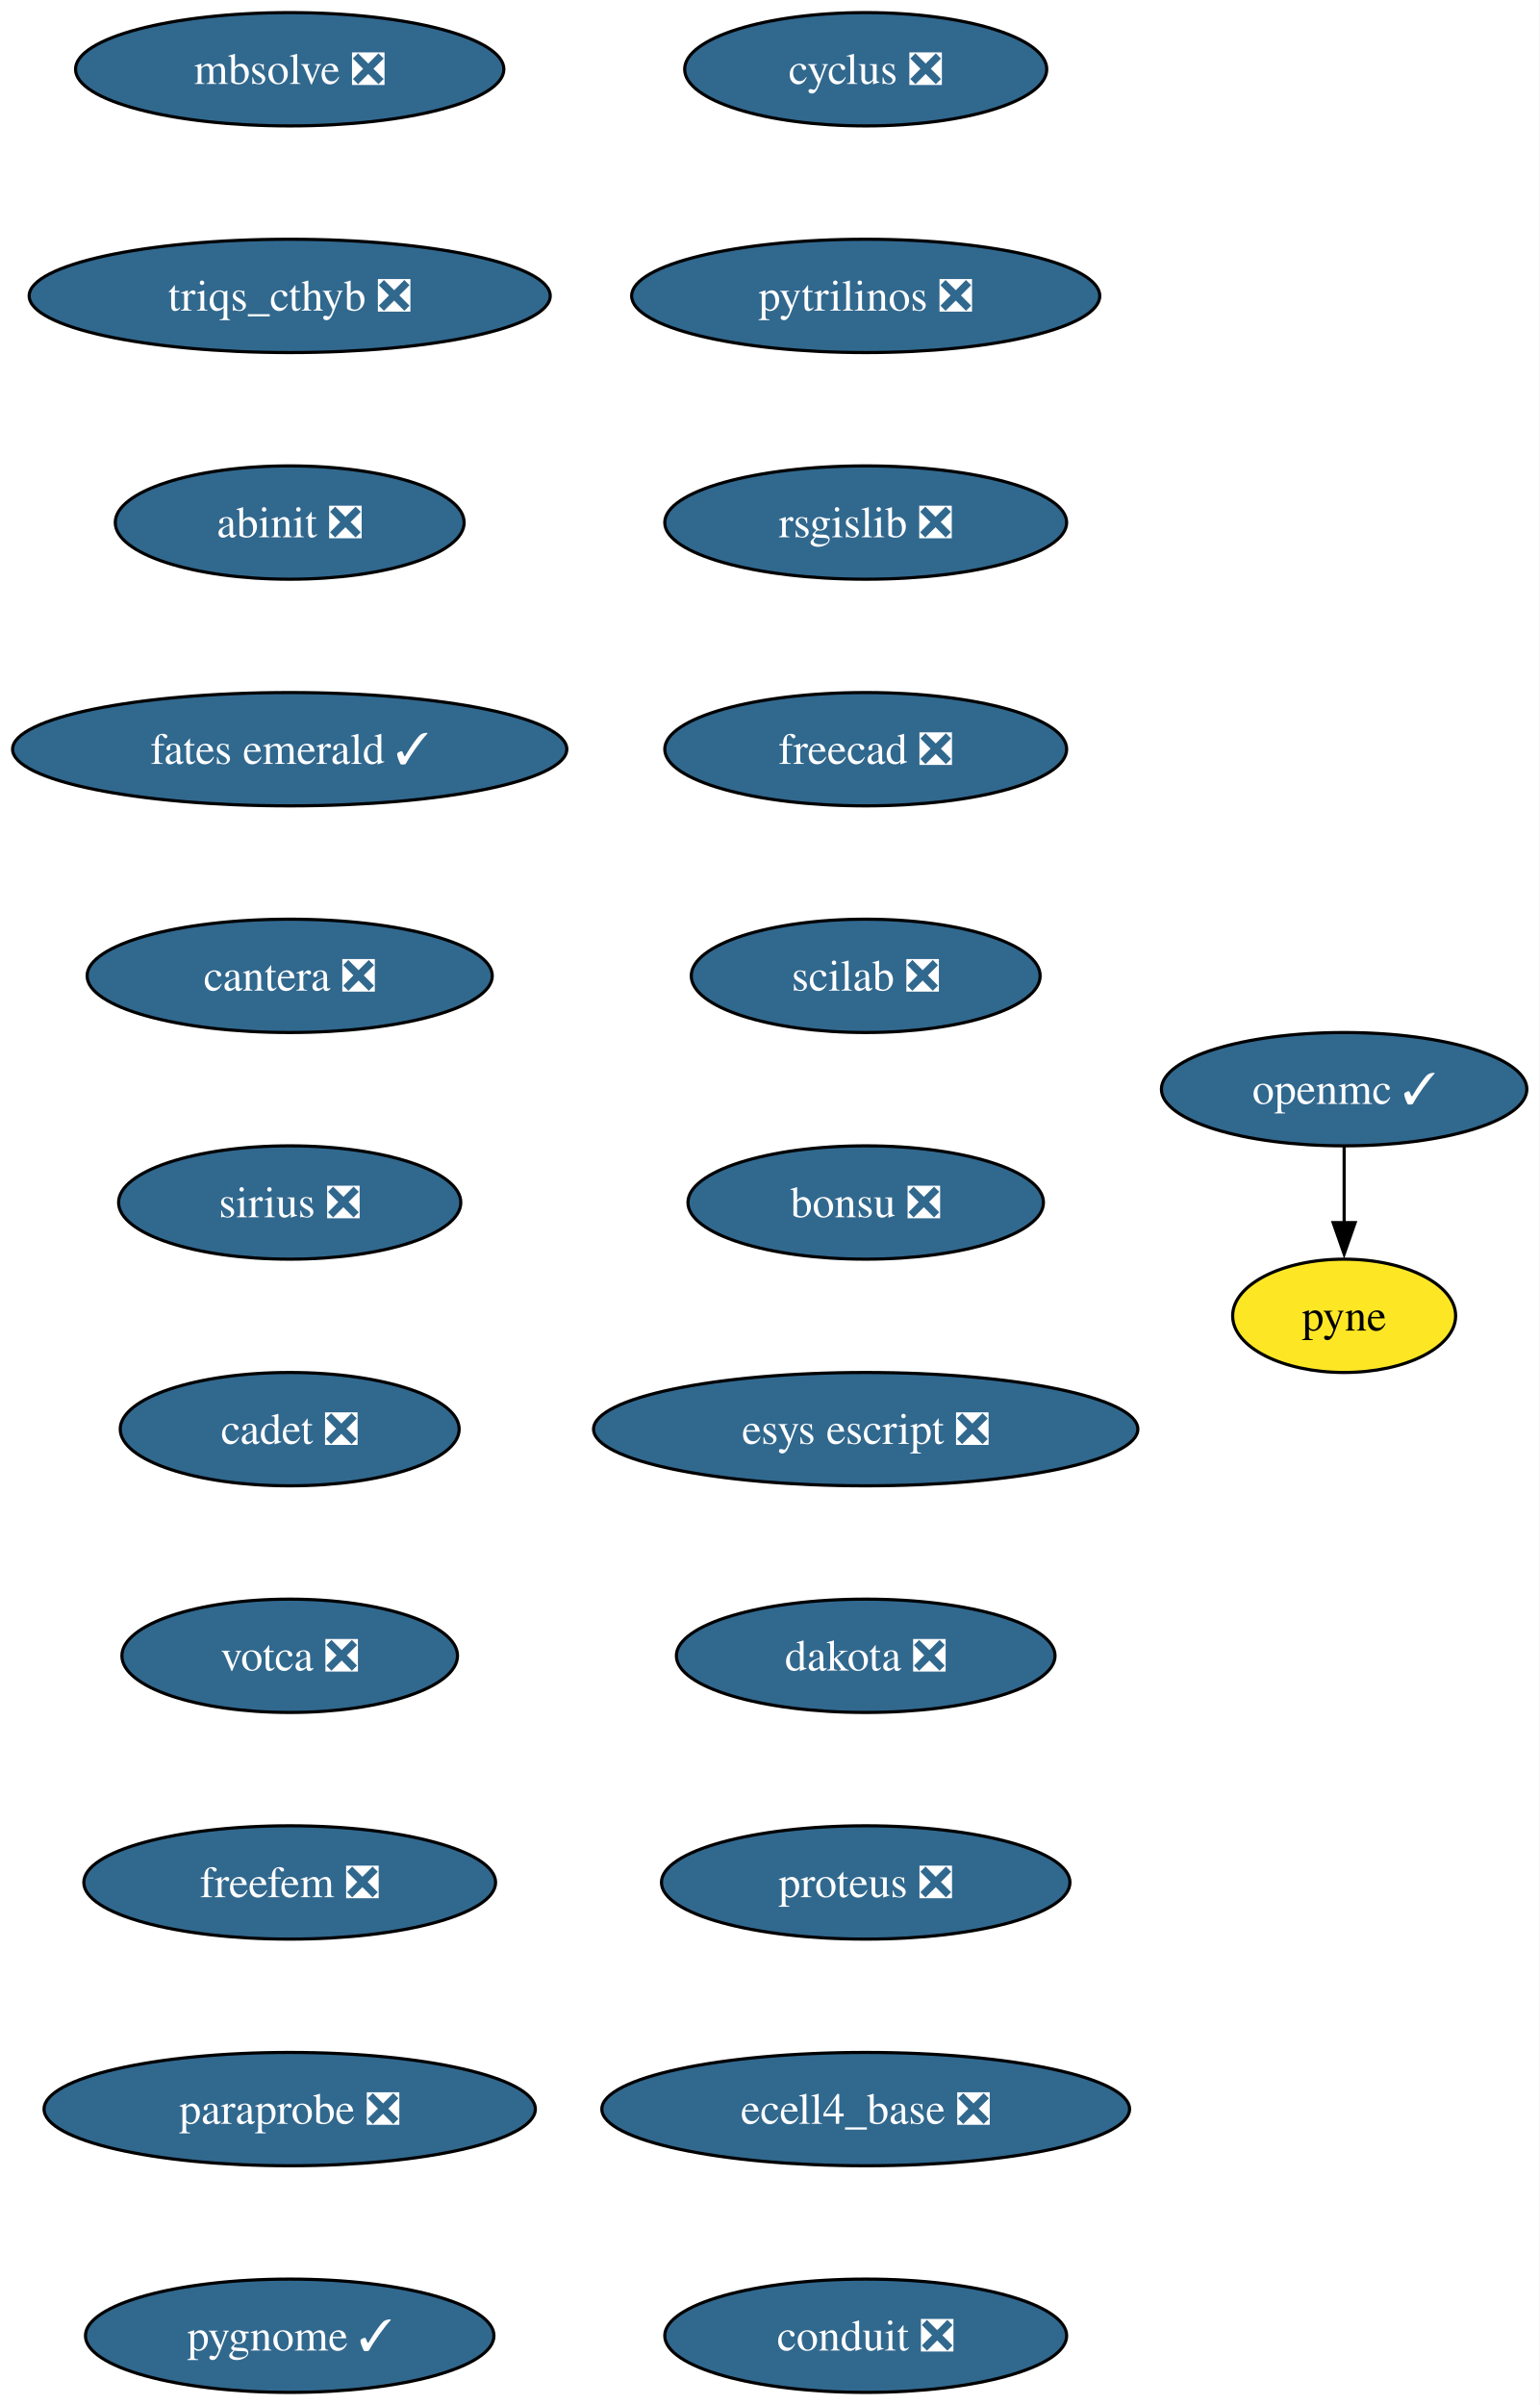
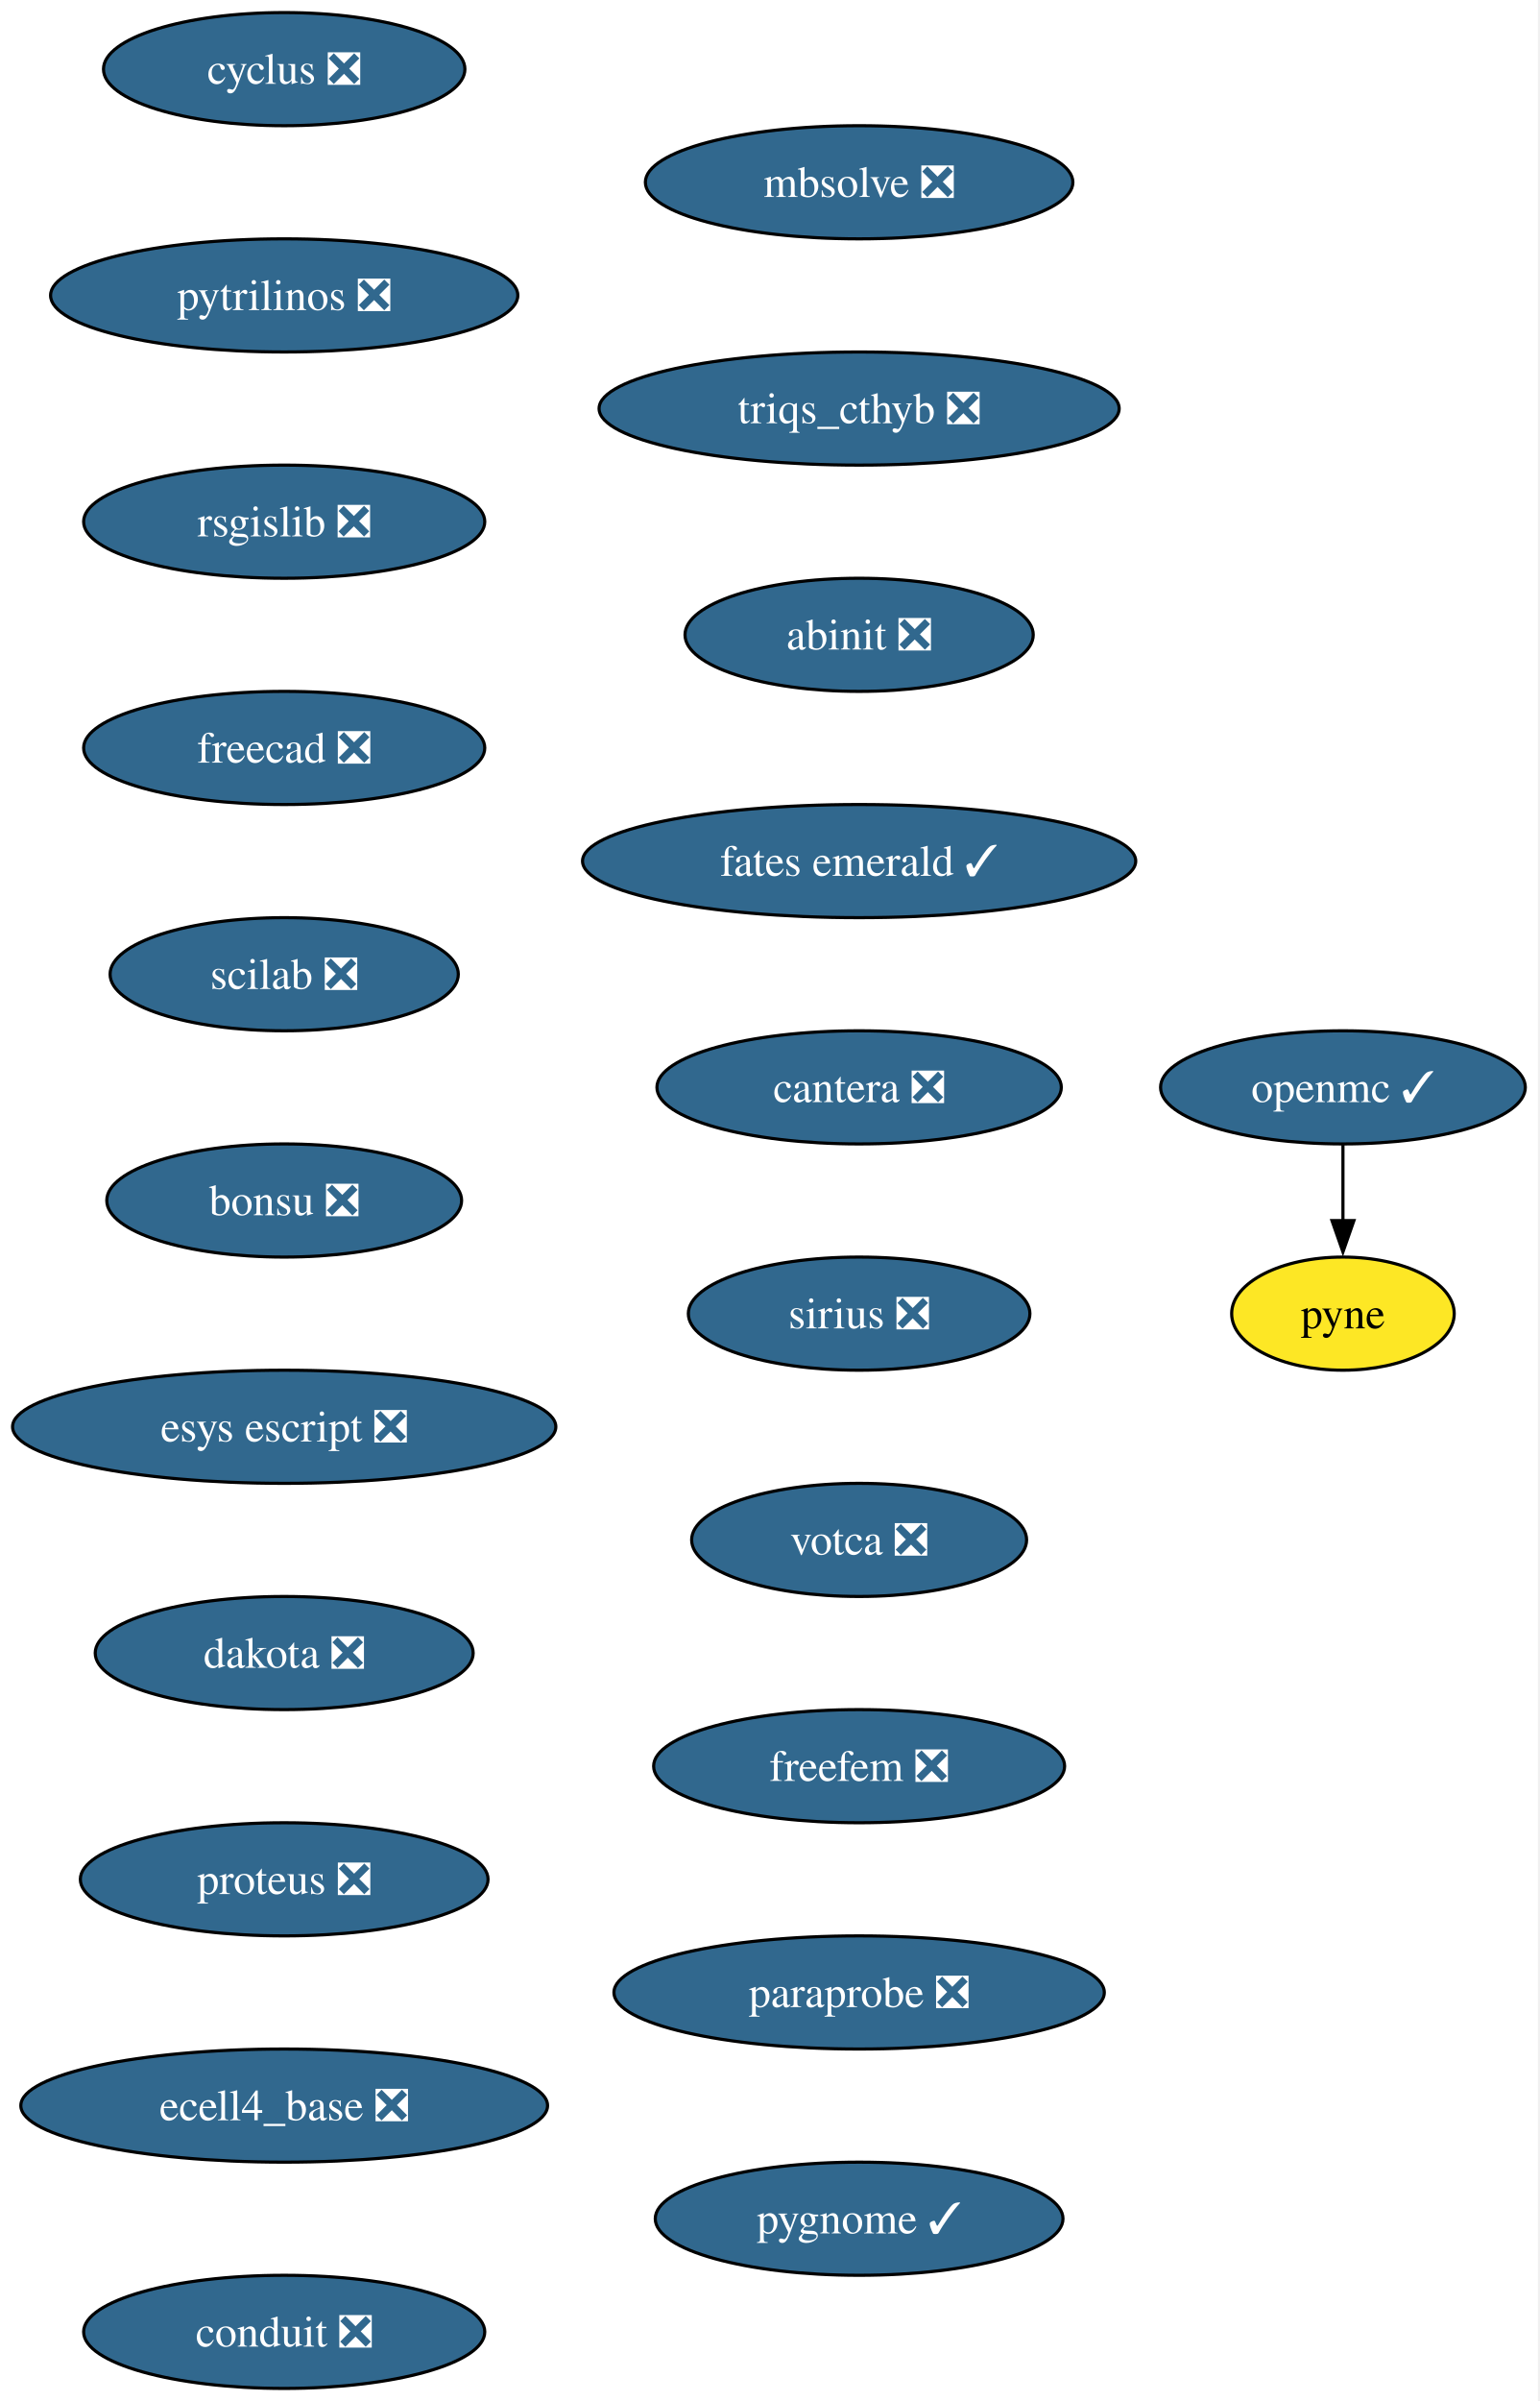
- <svg xmlns="http://www.w3.org/2000/svg" xmlns:xlink="http://www.w3.org/1999/xlink" width="489pt" height="764pt" viewBox="0.00 0.00 489.00 764.00">
+ <svg xmlns="http://www.w3.org/2000/svg" xmlns:xlink="http://www.w3.org/1999/xlink" width="490pt" height="764pt" viewBox="0.00 0.00 490.00 764.00">
  <g id="graph0" class="graph" transform="scale(1 1) rotate(0) translate(4 760)">
-     <polygon fill="white" stroke="none" points="-4,4 -4,-760 485.08,-760 485.08,4 -4,4" />
+     <polygon fill="white" stroke="none" points="-4,4 -4,-760 485.51,-760 485.51,4 -4,4" />
    <g id="node1" class="node">
      <g id="a_node1">
        <a xlink:href="https://github.com/conda-forge/cyclus-feedstock/pull/107" xlink:title="cyclus ❎">
-           <ellipse fill="#31688e" stroke="black" cx="271.04" cy="-738" rx="57.52" ry="18" />
-           <text xml:space="preserve" text-anchor="middle" x="271.04" y="-733.33" font-family="Times,serif" font-size="14.00" fill="white">cyclus ❎</text>
+           <ellipse fill="#31688e" stroke="black" cx="86.46" cy="-738" rx="57.52" ry="18" />
+           <text xml:space="preserve" text-anchor="middle" x="86.46" y="-733.33" font-family="Times,serif" font-size="14.00" fill="white">cyclus ❎</text>
        </a>
      </g>
    </g>
    <g id="node2" class="node">
      <g id="a_node2">
        <a xlink:href="https://github.com/conda-forge/pytrilinos-feedstock/pull/60" xlink:title="pytrilinos ❎">
-           <ellipse fill="#31688e" stroke="black" cx="271.04" cy="-666" rx="74.36" ry="18" />
-           <text xml:space="preserve" text-anchor="middle" x="271.04" y="-661.33" font-family="Times,serif" font-size="14.00" fill="white">pytrilinos ❎</text>
+           <ellipse fill="#31688e" stroke="black" cx="86.46" cy="-666" rx="74.36" ry="18" />
+           <text xml:space="preserve" text-anchor="middle" x="86.46" y="-661.33" font-family="Times,serif" font-size="14.00" fill="white">pytrilinos ❎</text>
        </a>
      </g>
    </g>
    <g id="node5" class="node">
      <g id="a_node5">
        <a xlink:href="https://github.com/conda-forge/rsgislib-feedstock/pull/97" xlink:title="rsgislib ❎">
-           <ellipse fill="#31688e" stroke="black" cx="271.04" cy="-594" rx="63.84" ry="18" />
-           <text xml:space="preserve" text-anchor="middle" x="271.04" y="-589.33" font-family="Times,serif" font-size="14.00" fill="white">rsgislib ❎</text>
+           <ellipse fill="#31688e" stroke="black" cx="86.46" cy="-594" rx="63.84" ry="18" />
+           <text xml:space="preserve" text-anchor="middle" x="86.46" y="-589.33" font-family="Times,serif" font-size="14.00" fill="white">rsgislib ❎</text>
        </a>
      </g>
    </g>
    <g id="node3" class="node">
      <g id="a_node3">
        <a xlink:href="https://github.com/conda-forge/openmc-feedstock/pull/79" xlink:title="openmc ✓">
-           <ellipse fill="#31688e" stroke="black" cx="423.04" cy="-414" rx="58.05" ry="18" />
-           <text xml:space="preserve" text-anchor="middle" x="423.04" y="-409.32" font-family="Times,serif" font-size="14.00" fill="white">openmc ✓</text>
+           <ellipse fill="#31688e" stroke="black" cx="423.46" cy="-414" rx="58.05" ry="18" />
+           <text xml:space="preserve" text-anchor="middle" x="423.46" y="-409.32" font-family="Times,serif" font-size="14.00" fill="white">openmc ✓</text>
        </a>
      </g>
    </g>
    <g id="node4" class="node">
      <g id="a_node4">
        <a xlink:href="https://github.com/conda-forge/pyne-feedstock" xlink:title="pyne">
-           <ellipse fill="#fde725" stroke="black" cx="423.04" cy="-342" rx="35.42" ry="18" />
-           <text xml:space="preserve" text-anchor="middle" x="423.04" y="-337.32" font-family="Times,serif" font-size="14.00">pyne</text>
+           <ellipse fill="#fde725" stroke="black" cx="423.46" cy="-342" rx="35.42" ry="18" />
+           <text xml:space="preserve" text-anchor="middle" x="423.46" y="-337.32" font-family="Times,serif" font-size="14.00">pyne</text>
        </a>
      </g>
    </g>
    <g id="edge2" class="edge">
-       <path fill="none" stroke="black" d="M423.04,-395.7C423.04,-388.41 423.04,-379.73 423.04,-371.54" />
-       <polygon fill="black" stroke="black" points="426.54,-371.62 423.04,-361.62 419.54,-371.62 426.54,-371.62" />
+       <path fill="none" stroke="black" d="M423.46,-395.7C423.46,-388.41 423.46,-379.73 423.46,-371.54" />
+       <polygon fill="black" stroke="black" points="426.96,-371.62 423.46,-361.62 419.96,-371.62 426.96,-371.62" />
    </g>
    <g id="node6" class="node">
      <g id="a_node6">
        <a xlink:href="https://github.com/conda-forge/freecad-feedstock/pull/144" xlink:title="freecad ❎">
-           <ellipse fill="#31688e" stroke="black" cx="271.04" cy="-522" rx="63.84" ry="18" />
-           <text xml:space="preserve" text-anchor="middle" x="271.04" y="-517.33" font-family="Times,serif" font-size="14.00" fill="white">freecad ❎</text>
+           <ellipse fill="#31688e" stroke="black" cx="86.46" cy="-522" rx="63.84" ry="18" />
+           <text xml:space="preserve" text-anchor="middle" x="86.46" y="-517.33" font-family="Times,serif" font-size="14.00" fill="white">freecad ❎</text>
        </a>
      </g>
    </g>
    <g id="node7" class="node">
      <g id="a_node7">
        <a xlink:href="https://github.com/conda-forge/scilab-feedstock/pull/57" xlink:title="scilab ❎">
-           <ellipse fill="#31688e" stroke="black" cx="271.04" cy="-450" rx="55.42" ry="18" />
-           <text xml:space="preserve" text-anchor="middle" x="271.04" y="-445.32" font-family="Times,serif" font-size="14.00" fill="white">scilab ❎</text>
+           <ellipse fill="#31688e" stroke="black" cx="86.46" cy="-450" rx="55.42" ry="18" />
+           <text xml:space="preserve" text-anchor="middle" x="86.46" y="-445.32" font-family="Times,serif" font-size="14.00" fill="white">scilab ❎</text>
        </a>
      </g>
    </g>
    <g id="node8" class="node">
      <g id="a_node8">
        <a xlink:href="https://github.com/conda-forge/bonsu-feedstock/pull/81" xlink:title="bonsu ❎">
-           <ellipse fill="#31688e" stroke="black" cx="271.04" cy="-378" rx="56.47" ry="18" />
-           <text xml:space="preserve" text-anchor="middle" x="271.04" y="-373.32" font-family="Times,serif" font-size="14.00" fill="white">bonsu ❎</text>
+           <ellipse fill="#31688e" stroke="black" cx="86.46" cy="-378" rx="56.47" ry="18" />
+           <text xml:space="preserve" text-anchor="middle" x="86.46" y="-373.32" font-family="Times,serif" font-size="14.00" fill="white">bonsu ❎</text>
        </a>
      </g>
    </g>
    <g id="node9" class="node">
      <g id="a_node9">
        <a xlink:href="https://github.com/conda-forge/esys-escript-feedstock/pull/80" xlink:title="esys escript ❎">
-           <ellipse fill="#31688e" stroke="black" cx="271.04" cy="-306" rx="86.46" ry="18" />
-           <text xml:space="preserve" text-anchor="middle" x="271.04" y="-301.32" font-family="Times,serif" font-size="14.00" fill="white">esys escript ❎</text>
+           <ellipse fill="#31688e" stroke="black" cx="86.46" cy="-306" rx="86.46" ry="18" />
+           <text xml:space="preserve" text-anchor="middle" x="86.46" y="-301.32" font-family="Times,serif" font-size="14.00" fill="white">esys escript ❎</text>
        </a>
      </g>
    </g>
    <g id="node10" class="node">
      <g id="a_node10">
        <a xlink:href="https://github.com/conda-forge/dakota-feedstock/pull/56" xlink:title="dakota ❎">
-           <ellipse fill="#31688e" stroke="black" cx="271.04" cy="-234" rx="60.15" ry="18" />
-           <text xml:space="preserve" text-anchor="middle" x="271.04" y="-229.32" font-family="Times,serif" font-size="14.00" fill="white">dakota ❎</text>
+           <ellipse fill="#31688e" stroke="black" cx="86.46" cy="-234" rx="60.15" ry="18" />
+           <text xml:space="preserve" text-anchor="middle" x="86.46" y="-229.32" font-family="Times,serif" font-size="14.00" fill="white">dakota ❎</text>
        </a>
      </g>
    </g>
    <g id="node11" class="node">
      <g id="a_node11">
        <a xlink:href="https://github.com/conda-forge/proteus-feedstock/pull/75" xlink:title="proteus ❎">
-           <ellipse fill="#31688e" stroke="black" cx="271.04" cy="-162" rx="64.89" ry="18" />
-           <text xml:space="preserve" text-anchor="middle" x="271.04" y="-157.32" font-family="Times,serif" font-size="14.00" fill="white">proteus ❎</text>
+           <ellipse fill="#31688e" stroke="black" cx="86.46" cy="-162" rx="64.89" ry="18" />
+           <text xml:space="preserve" text-anchor="middle" x="86.46" y="-157.32" font-family="Times,serif" font-size="14.00" fill="white">proteus ❎</text>
        </a>
      </g>
    </g>
    <g id="node12" class="node">
      <g id="a_node12">
        <a xlink:href="https://github.com/conda-forge/ecell4_base-feedstock/pull/34" xlink:title="ecell4_base ❎">
-           <ellipse fill="#31688e" stroke="black" cx="271.04" cy="-90" rx="83.83" ry="18" />
-           <text xml:space="preserve" text-anchor="middle" x="271.04" y="-85.33" font-family="Times,serif" font-size="14.00" fill="white">ecell4_base ❎</text>
+           <ellipse fill="#31688e" stroke="black" cx="86.46" cy="-90" rx="83.83" ry="18" />
+           <text xml:space="preserve" text-anchor="middle" x="86.46" y="-85.33" font-family="Times,serif" font-size="14.00" fill="white">ecell4_base ❎</text>
        </a>
      </g>
    </g>
    <g id="node13" class="node">
      <g id="a_node13">
        <a xlink:href="https://github.com/conda-forge/conduit-feedstock/pull/52" xlink:title="conduit ❎">
-           <ellipse fill="#31688e" stroke="black" cx="271.04" cy="-18" rx="63.84" ry="18" />
-           <text xml:space="preserve" text-anchor="middle" x="271.04" y="-13.32" font-family="Times,serif" font-size="14.00" fill="white">conduit ❎</text>
+           <ellipse fill="#31688e" stroke="black" cx="86.46" cy="-18" rx="63.84" ry="18" />
+           <text xml:space="preserve" text-anchor="middle" x="86.46" y="-13.32" font-family="Times,serif" font-size="14.00" fill="white">conduit ❎</text>
        </a>
      </g>
    </g>
    <g id="node14" class="node">
      <g id="a_node14">
        <a xlink:href="https://github.com/conda-forge/mbsolve-feedstock/pull/21" xlink:title="mbsolve ❎">
-           <ellipse fill="#31688e" stroke="black" cx="88.04" cy="-738" rx="68.04" ry="18" />
-           <text xml:space="preserve" text-anchor="middle" x="88.04" y="-733.33" font-family="Times,serif" font-size="14.00" fill="white">mbsolve ❎</text>
+           <ellipse fill="#31688e" stroke="black" cx="269.46" cy="-702" rx="68.04" ry="18" />
+           <text xml:space="preserve" text-anchor="middle" x="269.46" y="-697.33" font-family="Times,serif" font-size="14.00" fill="white">mbsolve ❎</text>
        </a>
      </g>
    </g>
    <g id="node15" class="node">
      <g id="a_node15">
        <a xlink:href="https://github.com/conda-forge/triqs_cthyb-feedstock/pull/48" xlink:title="triqs_cthyb ❎">
-           <ellipse fill="#31688e" stroke="black" cx="88.04" cy="-666" rx="82.77" ry="18" />
-           <text xml:space="preserve" text-anchor="middle" x="88.04" y="-661.33" font-family="Times,serif" font-size="14.00" fill="white">triqs_cthyb ❎</text>
+           <ellipse fill="#31688e" stroke="black" cx="269.46" cy="-630" rx="82.77" ry="18" />
+           <text xml:space="preserve" text-anchor="middle" x="269.46" y="-625.33" font-family="Times,serif" font-size="14.00" fill="white">triqs_cthyb ❎</text>
        </a>
      </g>
    </g>
    <g id="node16" class="node">
      <g id="a_node16">
        <a xlink:href="https://github.com/conda-forge/abinit-feedstock/pull/70" xlink:title="abinit ❎">
-           <ellipse fill="#31688e" stroke="black" cx="88.04" cy="-594" rx="55.42" ry="18" />
-           <text xml:space="preserve" text-anchor="middle" x="88.04" y="-589.33" font-family="Times,serif" font-size="14.00" fill="white">abinit ❎</text>
+           <ellipse fill="#31688e" stroke="black" cx="269.46" cy="-558" rx="55.42" ry="18" />
+           <text xml:space="preserve" text-anchor="middle" x="269.46" y="-553.33" font-family="Times,serif" font-size="14.00" fill="white">abinit ❎</text>
        </a>
      </g>
    </g>
    <g id="node17" class="node">
      <g id="a_node17">
        <a xlink:href="https://github.com/conda-forge/fates-emerald-feedstock/pull/22" xlink:title="fates emerald ✓">
-           <ellipse fill="#31688e" stroke="black" cx="88.04" cy="-522" rx="88.04" ry="18" />
-           <text xml:space="preserve" text-anchor="middle" x="88.04" y="-517.33" font-family="Times,serif" font-size="14.00" fill="white">fates emerald ✓</text>
+           <ellipse fill="#31688e" stroke="black" cx="269.46" cy="-486" rx="88.04" ry="18" />
+           <text xml:space="preserve" text-anchor="middle" x="269.46" y="-481.32" font-family="Times,serif" font-size="14.00" fill="white">fates emerald ✓</text>
        </a>
      </g>
    </g>
    <g id="node18" class="node">
      <g id="a_node18">
        <a xlink:href="https://github.com/conda-forge/cantera-feedstock/pull/58" xlink:title="cantera ❎">
-           <ellipse fill="#31688e" stroke="black" cx="88.04" cy="-450" rx="64.36" ry="18" />
-           <text xml:space="preserve" text-anchor="middle" x="88.04" y="-445.32" font-family="Times,serif" font-size="14.00" fill="white">cantera ❎</text>
+           <ellipse fill="#31688e" stroke="black" cx="269.46" cy="-414" rx="64.36" ry="18" />
+           <text xml:space="preserve" text-anchor="middle" x="269.46" y="-409.32" font-family="Times,serif" font-size="14.00" fill="white">cantera ❎</text>
        </a>
      </g>
    </g>
    <g id="node19" class="node">
      <g id="a_node19">
        <a xlink:href="https://github.com/conda-forge/sirius-feedstock/pull/36" xlink:title="sirius ❎">
-           <ellipse fill="#31688e" stroke="black" cx="88.04" cy="-378" rx="54.36" ry="18" />
-           <text xml:space="preserve" text-anchor="middle" x="88.04" y="-373.32" font-family="Times,serif" font-size="14.00" fill="white">sirius ❎</text>
+           <ellipse fill="#31688e" stroke="black" cx="269.46" cy="-342" rx="54.36" ry="18" />
+           <text xml:space="preserve" text-anchor="middle" x="269.46" y="-337.32" font-family="Times,serif" font-size="14.00" fill="white">sirius ❎</text>
        </a>
      </g>
    </g>
    <g id="node20" class="node">
      <g id="a_node20">
-         <a xlink:href="https://github.com/conda-forge/cadet-feedstock/pull/26" xlink:title="cadet ❎">
-           <ellipse fill="#31688e" stroke="black" cx="88.04" cy="-306" rx="53.84" ry="18" />
-           <text xml:space="preserve" text-anchor="middle" x="88.04" y="-301.32" font-family="Times,serif" font-size="14.00" fill="white">cadet ❎</text>
+         <a xlink:href="https://github.com/conda-forge/votca-feedstock/pull/27" xlink:title="votca ❎">
+           <ellipse fill="#31688e" stroke="black" cx="269.46" cy="-270" rx="53.31" ry="18" />
+           <text xml:space="preserve" text-anchor="middle" x="269.46" y="-265.32" font-family="Times,serif" font-size="14.00" fill="white">votca ❎</text>
        </a>
      </g>
    </g>
    <g id="node21" class="node">
      <g id="a_node21">
-         <a xlink:href="https://github.com/conda-forge/votca-feedstock/pull/27" xlink:title="votca ❎">
-           <ellipse fill="#31688e" stroke="black" cx="88.04" cy="-234" rx="53.31" ry="18" />
-           <text xml:space="preserve" text-anchor="middle" x="88.04" y="-229.32" font-family="Times,serif" font-size="14.00" fill="white">votca ❎</text>
+         <a xlink:href="https://github.com/conda-forge/freefem-feedstock/pull/44" xlink:title="freefem ❎">
+           <ellipse fill="#31688e" stroke="black" cx="269.46" cy="-198" rx="65.41" ry="18" />
+           <text xml:space="preserve" text-anchor="middle" x="269.46" y="-193.32" font-family="Times,serif" font-size="14.00" fill="white">freefem ❎</text>
        </a>
      </g>
    </g>
    <g id="node22" class="node">
      <g id="a_node22">
-         <a xlink:href="https://github.com/conda-forge/freefem-feedstock/pull/44" xlink:title="freefem ❎">
-           <ellipse fill="#31688e" stroke="black" cx="88.04" cy="-162" rx="65.41" ry="18" />
-           <text xml:space="preserve" text-anchor="middle" x="88.04" y="-157.32" font-family="Times,serif" font-size="14.00" fill="white">freefem ❎</text>
+         <a xlink:href="https://github.com/conda-forge/paraprobe-feedstock/pull/21" xlink:title="paraprobe ❎">
+           <ellipse fill="#31688e" stroke="black" cx="269.46" cy="-126" rx="78.04" ry="18" />
+           <text xml:space="preserve" text-anchor="middle" x="269.46" y="-121.33" font-family="Times,serif" font-size="14.00" fill="white">paraprobe ❎</text>
        </a>
      </g>
    </g>
    <g id="node23" class="node">
      <g id="a_node23">
-         <a xlink:href="https://github.com/conda-forge/paraprobe-feedstock/pull/21" xlink:title="paraprobe ❎">
-           <ellipse fill="#31688e" stroke="black" cx="88.04" cy="-90" rx="78.04" ry="18" />
-           <text xml:space="preserve" text-anchor="middle" x="88.04" y="-85.33" font-family="Times,serif" font-size="14.00" fill="white">paraprobe ❎</text>
-         </a>
-       </g>
-     </g>
-     <g id="node24" class="node">
-       <g id="a_node24">
        <a xlink:href="https://github.com/conda-forge/pygnome-feedstock/pull/4" xlink:title="pygnome ✓">
-           <ellipse fill="#31688e" stroke="black" cx="88.04" cy="-18" rx="64.89" ry="18" />
-           <text xml:space="preserve" text-anchor="middle" x="88.04" y="-13.32" font-family="Times,serif" font-size="14.00" fill="white">pygnome ✓</text>
+           <ellipse fill="#31688e" stroke="black" cx="269.46" cy="-54" rx="64.89" ry="18" />
+           <text xml:space="preserve" text-anchor="middle" x="269.46" y="-49.33" font-family="Times,serif" font-size="14.00" fill="white">pygnome ✓</text>
        </a>
      </g>
    </g>
  </g>
</svg>
